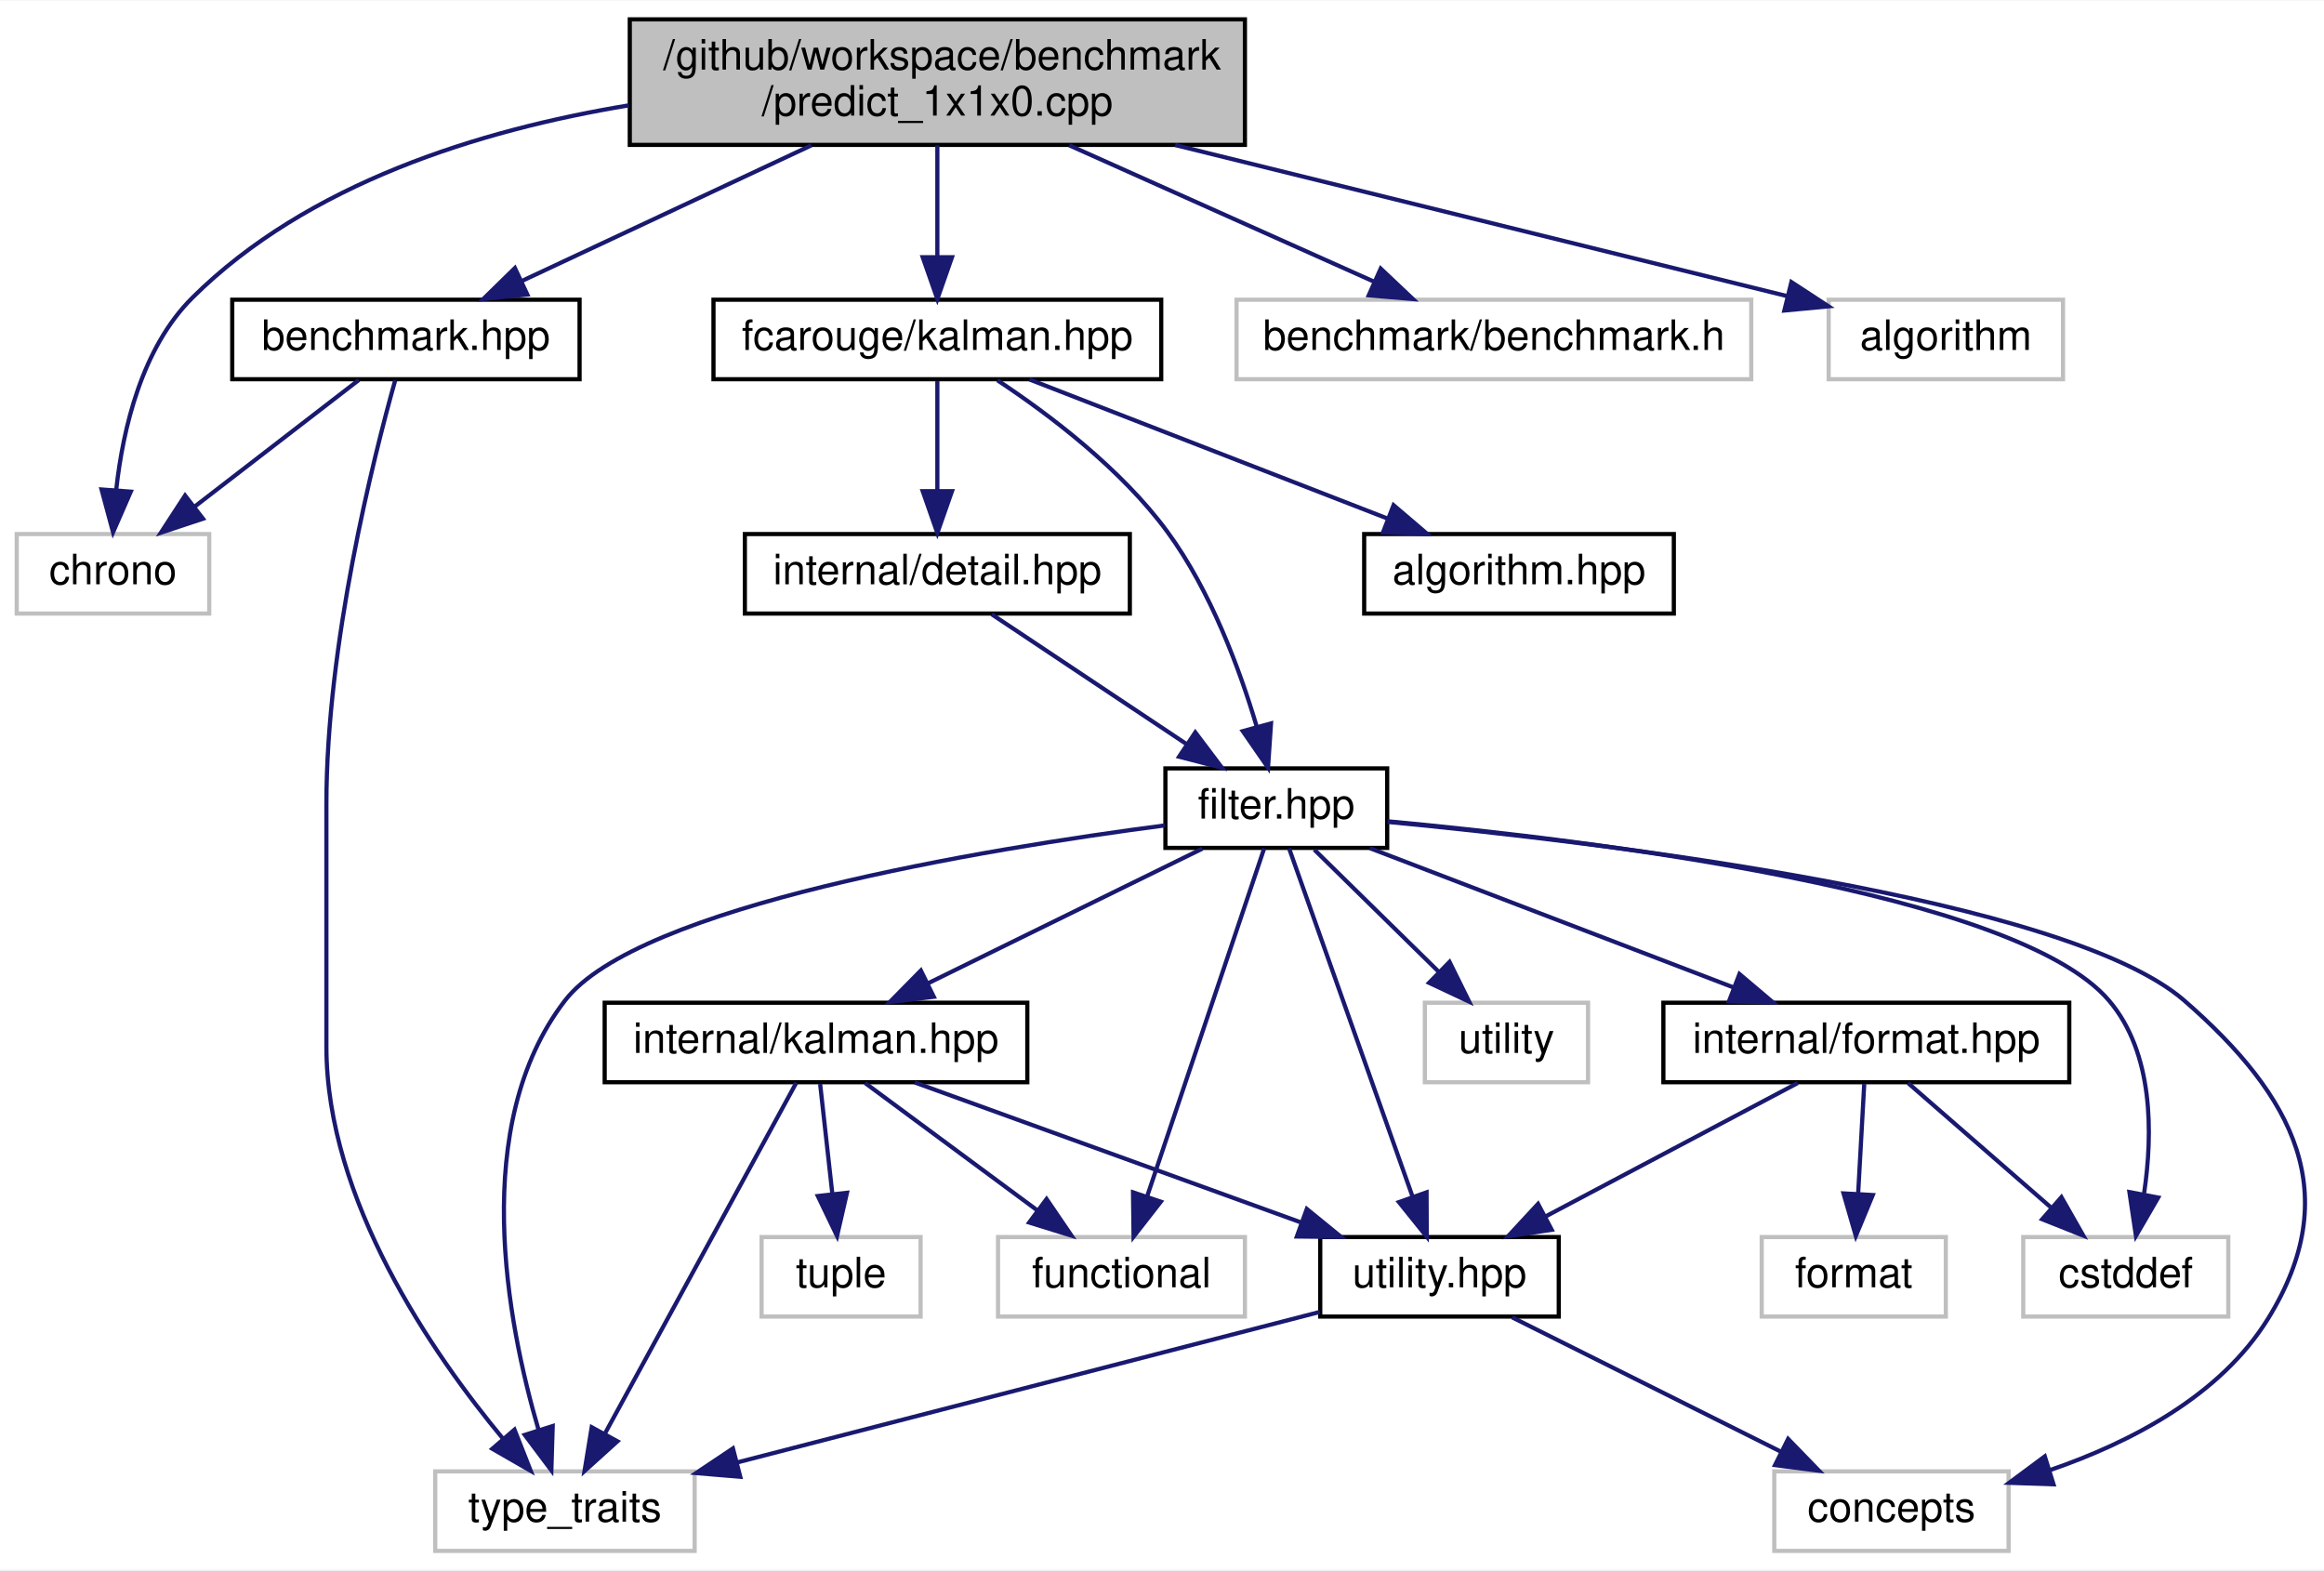
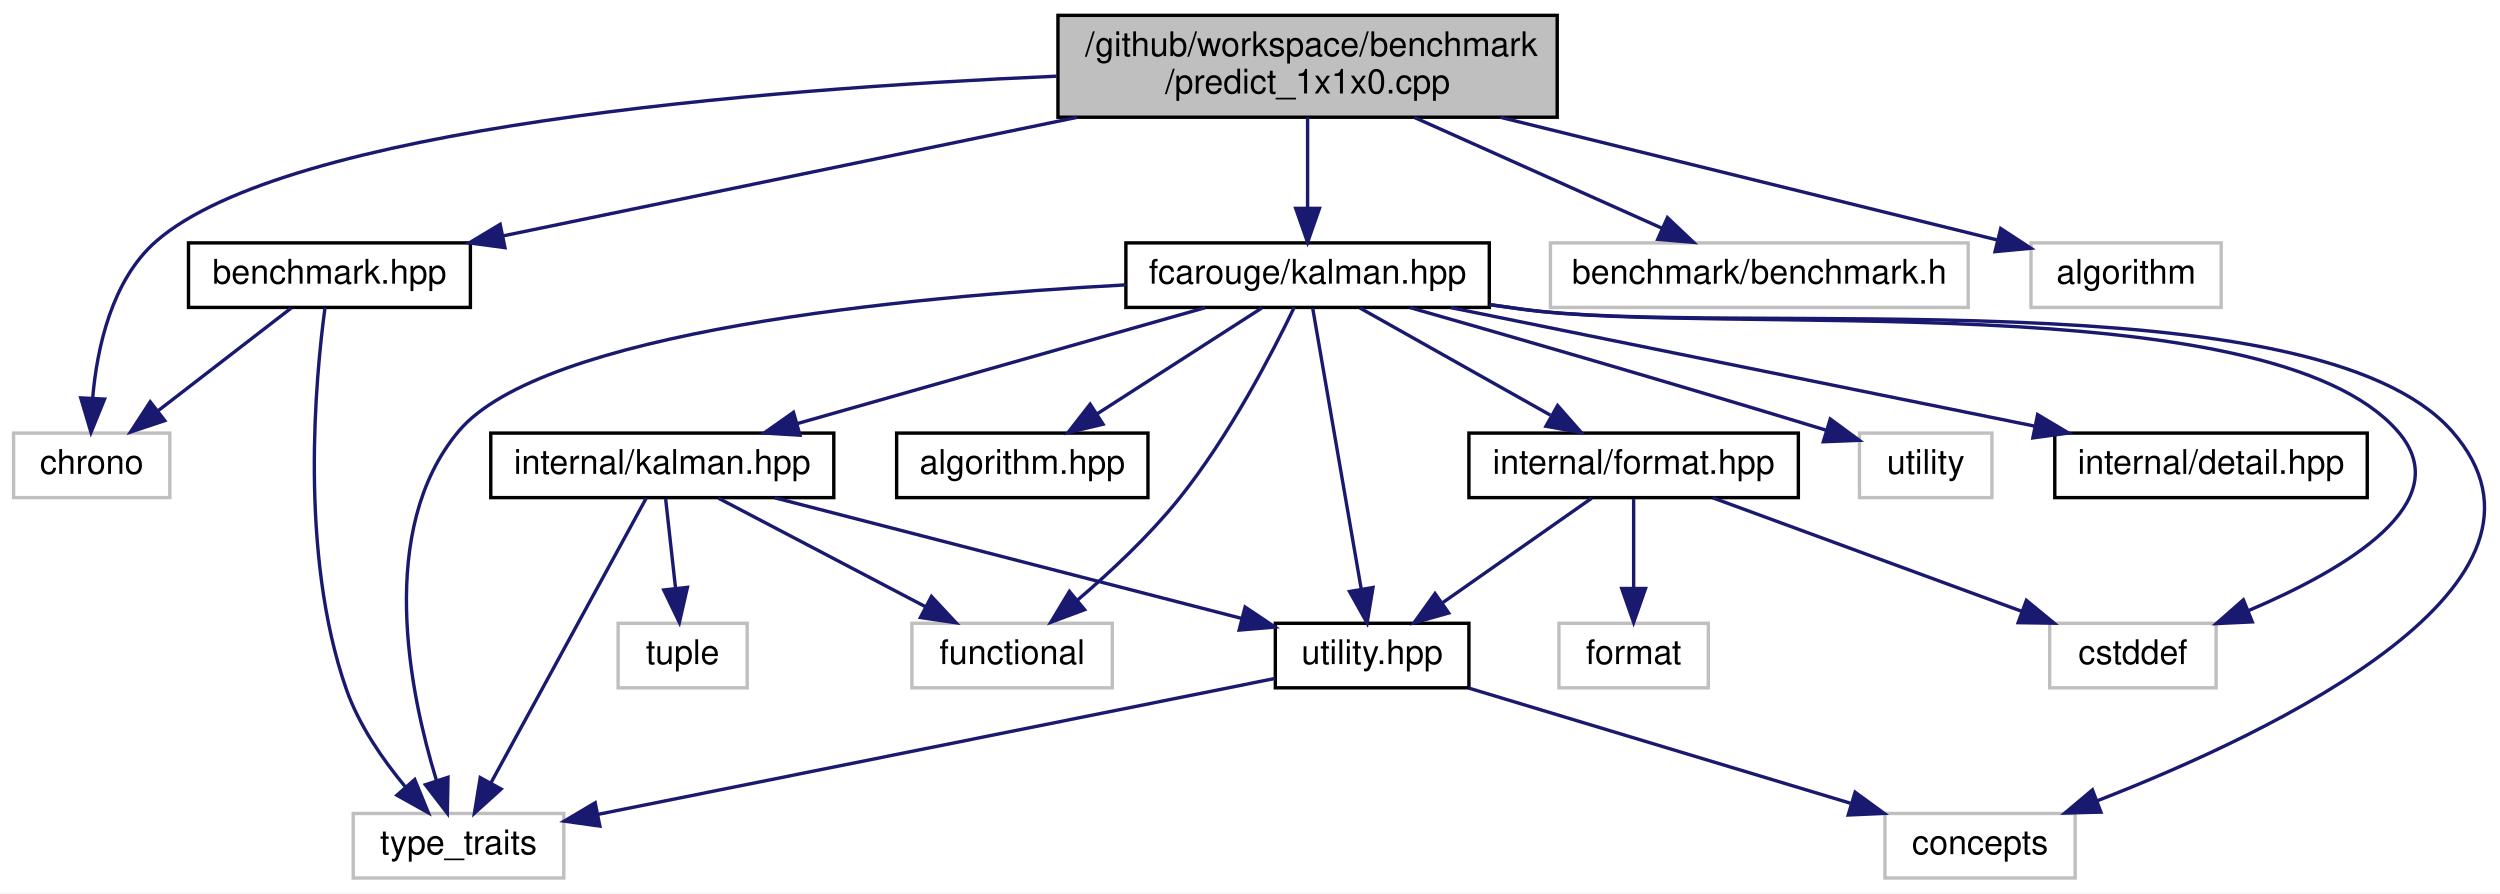
- <svg xmlns="http://www.w3.org/2000/svg" xmlns:xlink="http://www.w3.org/1999/xlink" width="555pt" height="375pt" viewBox="0.00 0.00 555.37 375.00">
-   <g id="graph0" class="graph" transform="scale(1 1) rotate(0) translate(4 371)">
-     <polygon fill="white" stroke="transparent" points="-4,4 -4,-371 551.37,-371 551.37,4 -4,4" />
+ <svg xmlns="http://www.w3.org/2000/svg" xmlns:xlink="http://www.w3.org/1999/xlink" width="736pt" height="263pt" viewBox="0.00 0.00 736.09 263.00">
+   <g id="graph0" class="graph" transform="scale(1 1) rotate(0) translate(4 259)">
+     <polygon fill="white" stroke="transparent" points="-4,4 -4,-259 732.09,-259 732.09,4 -4,4" />
    <g id="node1" class="node">
      <g id="a_node1">
        <a xlink:title=" ">
-           <polygon fill="#bfbfbf" stroke="black" points="146.5,-336.5 146.5,-366.5 293.5,-366.5 293.5,-336.5 146.5,-336.5" />
-           <text text-anchor="start" x="154.5" y="-354.5" font-family="Helvetica,sans-Serif" font-size="10.00">/github/workspace/benchmark</text>
-           <text text-anchor="middle" x="220" y="-343.5" font-family="Helvetica,sans-Serif" font-size="10.00">/predict_1x1x0.cpp</text>
+           <polygon fill="#bfbfbf" stroke="black" points="307.5,-224.5 307.5,-254.5 454.5,-254.5 454.5,-224.5 307.5,-224.5" />
+           <text text-anchor="start" x="315.5" y="-242.5" font-family="Helvetica,sans-Serif" font-size="10.00">/github/workspace/benchmark</text>
+           <text text-anchor="middle" x="381" y="-231.5" font-family="Helvetica,sans-Serif" font-size="10.00">/predict_1x1x0.cpp</text>
        </a>
      </g>
    </g>
    <g id="node2" class="node">
      <g id="a_node2">
        <a xlink:href="benchmark_8hpp.xhtml" target="_top" xlink:title="Benchmarking support.">
-           <polygon fill="white" stroke="black" points="51.5,-280.5 51.5,-299.5 134.5,-299.5 134.5,-280.5 51.5,-280.5" />
-           <text text-anchor="middle" x="93" y="-287.5" font-family="Helvetica,sans-Serif" font-size="10.00">benchmark.hpp</text>
+           <polygon fill="white" stroke="black" points="51.5,-168.5 51.5,-187.5 134.5,-187.5 134.5,-168.5 51.5,-168.5" />
+           <text text-anchor="middle" x="93" y="-175.5" font-family="Helvetica,sans-Serif" font-size="10.00">benchmark.hpp</text>
        </a>
      </g>
    </g>
    <g id="edge1" class="edge">
-       <path fill="none" stroke="midnightblue" d="M189.9,-336.4C168.88,-326.55 141.03,-313.5 120.58,-303.92" />
-       <polygon fill="midnightblue" stroke="midnightblue" points="122.02,-300.73 111.48,-299.66 119.05,-307.07 122.02,-300.73" />
+       <path fill="none" stroke="midnightblue" d="M313.11,-224.47C261.37,-213.78 191.22,-199.29 144.15,-189.57" />
+       <polygon fill="midnightblue" stroke="midnightblue" points="144.68,-186.1 134.17,-187.51 143.26,-192.96 144.68,-186.1" />
    </g>
    <g id="node3" class="node">
      <g id="a_node3">
        <a xlink:title=" ">
-           <polygon fill="white" stroke="#bfbfbf" points="0,-224.5 0,-243.5 46,-243.5 46,-224.5 0,-224.5" />
-           <text text-anchor="middle" x="23" y="-231.5" font-family="Helvetica,sans-Serif" font-size="10.00">chrono</text>
-         </a>
-       </g>
-     </g>
-     <g id="edge28" class="edge">
-       <path fill="none" stroke="midnightblue" d="M146.28,-345.95C110.53,-340.05 69.48,-327.26 42,-300 29.88,-287.98 25.4,-268.69 23.79,-254.24" />
-       <polygon fill="midnightblue" stroke="midnightblue" points="27.25,-253.63 23.02,-243.92 20.27,-254.15 27.25,-253.63" />
+           <polygon fill="white" stroke="#bfbfbf" points="0,-112.5 0,-131.5 46,-131.5 46,-112.5 0,-112.5" />
+           <text text-anchor="middle" x="23" y="-119.5" font-family="Helvetica,sans-Serif" font-size="10.00">chrono</text>
+         </a>
+       </g>
+     </g>
+     <g id="edge26" class="edge">
+       <path fill="none" stroke="midnightblue" d="M307.15,-236.59C219.53,-232.8 80.46,-221.54 42,-188 28.87,-176.55 24.57,-156.57 23.28,-141.77" />
+       <polygon fill="midnightblue" stroke="midnightblue" points="26.78,-141.51 22.79,-131.7 19.78,-141.86 26.78,-141.51" />
    </g>
    <g id="node5" class="node">
      <g id="a_node5">
-         <a xlink:href="kalman_8hpp.xhtml" target="_top" xlink:title="The Kalman library top-level header.">
-           <polygon fill="white" stroke="black" points="166.5,-280.5 166.5,-299.5 273.5,-299.5 273.5,-280.5 166.5,-280.5" />
-           <text text-anchor="middle" x="220" y="-287.5" font-family="Helvetica,sans-Serif" font-size="10.00">fcarouge/kalman.hpp</text>
+         <a xlink:href="kalman_8hpp.xhtml" target="_top" xlink:title="The Kalman filter-class and library top-level header.">
+           <polygon fill="white" stroke="black" points="327.5,-168.5 327.5,-187.5 434.5,-187.5 434.5,-168.5 327.5,-168.5" />
+           <text text-anchor="middle" x="381" y="-175.5" font-family="Helvetica,sans-Serif" font-size="10.00">fcarouge/kalman.hpp</text>
        </a>
      </g>
    </g>
    <g id="edge4" class="edge">
-       <path fill="none" stroke="midnightblue" d="M220,-336.4C220,-328.47 220,-318.46 220,-309.86" />
-       <polygon fill="midnightblue" stroke="midnightblue" points="223.5,-309.66 220,-299.66 216.5,-309.66 223.5,-309.66" />
+       <path fill="none" stroke="midnightblue" d="M381,-224.4C381,-216.47 381,-206.46 381,-197.86" />
+       <polygon fill="midnightblue" stroke="midnightblue" points="384.5,-197.66 381,-187.66 377.5,-197.66 384.5,-197.66" />
+     </g>
+     <g id="node17" class="node">
+       <g id="a_node17">
+         <a xlink:title=" ">
+           <polygon fill="white" stroke="#bfbfbf" points="452.5,-168.5 452.5,-187.5 575.5,-187.5 575.5,-168.5 452.5,-168.5" />
+           <text text-anchor="middle" x="514" y="-175.5" font-family="Helvetica,sans-Serif" font-size="10.00">benchmark/benchmark.h</text>
+         </a>
+       </g>
+     </g>
+     <g id="edge24" class="edge">
+       <path fill="none" stroke="midnightblue" d="M412.52,-224.4C434.64,-214.51 463.97,-201.38 485.41,-191.79" />
+       <polygon fill="midnightblue" stroke="midnightblue" points="486.95,-194.94 494.65,-187.66 484.09,-188.55 486.95,-194.94" />
    </g>
    <g id="node18" class="node">
      <g id="a_node18">
        <a xlink:title=" ">
-           <polygon fill="white" stroke="#bfbfbf" points="291.5,-280.5 291.5,-299.5 414.5,-299.5 414.5,-280.5 291.5,-280.5" />
-           <text text-anchor="middle" x="353" y="-287.5" font-family="Helvetica,sans-Serif" font-size="10.00">benchmark/benchmark.h</text>
-         </a>
-       </g>
-     </g>
-     <g id="edge26" class="edge">
-       <path fill="none" stroke="midnightblue" d="M251.52,-336.4C273.64,-326.51 302.97,-313.38 324.41,-303.79" />
-       <polygon fill="midnightblue" stroke="midnightblue" points="325.95,-306.94 333.65,-299.66 323.09,-300.55 325.95,-306.94" />
-     </g>
-     <g id="node19" class="node">
-       <g id="a_node19">
-         <a xlink:title=" ">
-           <polygon fill="white" stroke="#bfbfbf" points="433,-280.5 433,-299.5 489,-299.5 489,-280.5 433,-280.5" />
-           <text text-anchor="middle" x="461" y="-287.5" font-family="Helvetica,sans-Serif" font-size="10.00">algorithm</text>
-         </a>
-       </g>
-     </g>
-     <g id="edge27" class="edge">
-       <path fill="none" stroke="midnightblue" d="M276.81,-336.47C322,-325.32 383.96,-310.02 423.24,-300.32" />
-       <polygon fill="midnightblue" stroke="midnightblue" points="424.09,-303.72 432.96,-297.92 422.41,-296.92 424.09,-303.72" />
+           <polygon fill="white" stroke="#bfbfbf" points="594,-168.5 594,-187.5 650,-187.5 650,-168.5 594,-168.5" />
+           <text text-anchor="middle" x="622" y="-175.5" font-family="Helvetica,sans-Serif" font-size="10.00">algorithm</text>
+         </a>
+       </g>
+     </g>
+     <g id="edge25" class="edge">
+       <path fill="none" stroke="midnightblue" d="M437.81,-224.47C483,-213.32 544.96,-198.02 584.24,-188.32" />
+       <polygon fill="midnightblue" stroke="midnightblue" points="585.09,-191.72 593.96,-185.92 583.41,-184.92 585.09,-191.72" />
    </g>
    <g id="edge2" class="edge">
-       <path fill="none" stroke="midnightblue" d="M81.75,-280.32C71.2,-272.18 55.2,-259.84 42.56,-250.09" />
-       <polygon fill="midnightblue" stroke="midnightblue" points="44.51,-247.17 34.45,-243.83 40.23,-252.71 44.51,-247.17" />
+       <path fill="none" stroke="midnightblue" d="M81.75,-168.32C71.2,-160.18 55.2,-147.84 42.56,-138.09" />
+       <polygon fill="midnightblue" stroke="midnightblue" points="44.51,-135.17 34.45,-131.83 40.23,-140.71 44.51,-135.17" />
    </g>
    <g id="node4" class="node">
      <g id="a_node4">
        <a xlink:title=" ">
          <polygon fill="white" stroke="#bfbfbf" points="100,-0.5 100,-19.5 162,-19.5 162,-0.5 100,-0.5" />
          <text text-anchor="middle" x="131" y="-7.5" font-family="Helvetica,sans-Serif" font-size="10.00">type_traits</text>
        </a>
      </g>
    </g>
    <g id="edge3" class="edge">
-       <path fill="none" stroke="midnightblue" d="M90.44,-280.25C85.25,-261.74 74,-217.18 74,-179 74,-179 74,-179 74,-121 74,-84.3 99.32,-47.66 116.21,-27.3" />
-       <polygon fill="midnightblue" stroke="midnightblue" points="118.95,-29.48 122.83,-19.62 113.65,-24.9 118.95,-29.48" />
+       <path fill="none" stroke="midnightblue" d="M91.7,-168.47C88.96,-148.25 83.96,-96.08 98,-56 101.67,-45.53 108.66,-35.41 115.27,-27.44" />
+       <polygon fill="midnightblue" stroke="midnightblue" points="118.11,-29.51 122.12,-19.71 112.87,-24.87 118.11,-29.51" />
+     </g>
+     <g id="edge21" class="edge">
+       <path fill="none" stroke="midnightblue" d="M327.49,-175.14C261.65,-171.59 155.54,-161.35 131,-132 106.83,-103.09 116.53,-55.29 124.5,-29.26" />
+       <polygon fill="midnightblue" stroke="midnightblue" points="127.9,-30.15 127.71,-19.56 121.25,-27.96 127.9,-30.15" />
    </g>
    <g id="node6" class="node">
      <g id="a_node6">
        <a xlink:href="algorithm_8hpp.xhtml" target="_top" xlink:title="The collection of Kalman algorithms.">
-           <polygon fill="white" stroke="black" points="322,-224.5 322,-243.5 396,-243.5 396,-224.5 322,-224.5" />
-           <text text-anchor="middle" x="359" y="-231.5" font-family="Helvetica,sans-Serif" font-size="10.00">algorithm.hpp</text>
+           <polygon fill="white" stroke="black" points="260,-112.5 260,-131.5 334,-131.5 334,-112.5 260,-112.5" />
+           <text text-anchor="middle" x="297" y="-119.5" font-family="Helvetica,sans-Serif" font-size="10.00">algorithm.hpp</text>
        </a>
      </g>
    </g>
    <g id="edge5" class="edge">
-       <path fill="none" stroke="midnightblue" d="M242.02,-280.44C265.1,-271.48 301.56,-257.31 327.64,-247.18" />
-       <polygon fill="midnightblue" stroke="midnightblue" points="329.02,-250.4 337.08,-243.52 326.49,-243.88 329.02,-250.4" />
+       <path fill="none" stroke="midnightblue" d="M367.5,-168.32C354.4,-159.9 334.29,-146.97 318.89,-137.07" />
+       <polygon fill="midnightblue" stroke="midnightblue" points="320.77,-134.12 310.46,-131.65 316.98,-140.01 320.77,-134.12" />
    </g>
    <g id="node7" class="node">
      <g id="a_node7">
-         <a xlink:href="filter_8hpp.xhtml" target="_top" xlink:title="The Kalman filter class.">
-           <polygon fill="white" stroke="black" points="274.5,-168.5 274.5,-187.5 327.5,-187.5 327.5,-168.5 274.5,-168.5" />
-           <text text-anchor="middle" x="301" y="-175.5" font-family="Helvetica,sans-Serif" font-size="10.00">filter.hpp</text>
+         <a xlink:href="format_8hpp.xhtml" target="_top" xlink:title=" ">
+           <polygon fill="white" stroke="black" points="428.5,-112.5 428.5,-131.5 525.5,-131.5 525.5,-112.5 428.5,-112.5" />
+           <text text-anchor="middle" x="477" y="-119.5" font-family="Helvetica,sans-Serif" font-size="10.00">internal/format.hpp</text>
        </a>
      </g>
    </g>
    <g id="edge6" class="edge">
-       <path fill="none" stroke="midnightblue" d="M234.37,-280.24C246.6,-272.15 263.91,-259.12 275,-244 285.32,-229.93 292.25,-211.19 296.33,-197.45" />
-       <polygon fill="midnightblue" stroke="midnightblue" points="299.74,-198.25 299.02,-187.68 292.99,-196.4 299.74,-198.25" />
-     </g>
-     <g id="node17" class="node">
-       <g id="a_node17">
-         <a xlink:href="detail_8hpp.xhtml" target="_top" xlink:title=" ">
-           <polygon fill="white" stroke="black" points="174,-224.5 174,-243.5 266,-243.5 266,-224.5 174,-224.5" />
-           <text text-anchor="middle" x="220" y="-231.5" font-family="Helvetica,sans-Serif" font-size="10.00">internal/detail.hpp</text>
-         </a>
-       </g>
-     </g>
-     <g id="edge24" class="edge">
-       <path fill="none" stroke="midnightblue" d="M220,-280.08C220,-273.01 220,-262.86 220,-253.99" />
-       <polygon fill="midnightblue" stroke="midnightblue" points="223.5,-253.75 220,-243.75 216.5,-253.75 223.5,-253.75" />
-     </g>
-     <g id="edge22" class="edge">
-       <path fill="none" stroke="midnightblue" d="M274.4,-173.88C231.1,-168.21 148.41,-154.62 131,-132 108.13,-102.29 117.15,-55.18 124.71,-29.38" />
-       <polygon fill="midnightblue" stroke="midnightblue" points="128.08,-30.34 127.76,-19.75 121.41,-28.22 128.08,-30.34" />
+       <path fill="none" stroke="midnightblue" d="M396.42,-168.32C411.54,-159.82 434.82,-146.73 452.47,-136.8" />
+       <polygon fill="midnightblue" stroke="midnightblue" points="454.61,-139.61 461.61,-131.65 451.18,-133.51 454.61,-139.61" />
    </g>
    <g id="node8" class="node">
      <g id="a_node8">
-         <a xlink:href="format_8hpp.xhtml" target="_top" xlink:title=" ">
-           <polygon fill="white" stroke="black" points="393.5,-112.5 393.5,-131.5 490.5,-131.5 490.5,-112.5 393.5,-112.5" />
-           <text text-anchor="middle" x="442" y="-119.5" font-family="Helvetica,sans-Serif" font-size="10.00">internal/format.hpp</text>
-         </a>
-       </g>
-     </g>
-     <g id="edge7" class="edge">
-       <path fill="none" stroke="midnightblue" d="M323.34,-168.44C346.75,-159.48 383.74,-145.31 410.19,-135.18" />
-       <polygon fill="midnightblue" stroke="midnightblue" points="411.68,-138.36 419.76,-131.52 409.17,-131.82 411.68,-138.36" />
+         <a xlink:href="utility_8hpp.xhtml" target="_top" xlink:title=" ">
+           <polygon fill="white" stroke="black" points="371.5,-56.5 371.5,-75.5 428.5,-75.5 428.5,-56.5 371.5,-56.5" />
+           <text text-anchor="middle" x="400" y="-63.5" font-family="Helvetica,sans-Serif" font-size="10.00">utility.hpp</text>
+         </a>
+       </g>
+     </g>
+     <g id="edge17" class="edge">
+       <path fill="none" stroke="midnightblue" d="M382.49,-168.37C385.56,-150.62 392.63,-109.67 396.79,-85.6" />
+       <polygon fill="midnightblue" stroke="midnightblue" points="400.26,-86.04 398.52,-75.59 393.36,-84.85 400.26,-86.04" />
    </g>
    <g id="node9" class="node">
      <g id="a_node9">
-         <a xlink:href="utility_8hpp.xhtml" target="_top" xlink:title=" ">
-           <polygon fill="white" stroke="black" points="311.5,-56.5 311.5,-75.5 368.5,-75.5 368.5,-56.5 311.5,-56.5" />
-           <text text-anchor="middle" x="340" y="-63.5" font-family="Helvetica,sans-Serif" font-size="10.00">utility.hpp</text>
+         <a xlink:title=" ">
+           <polygon fill="white" stroke="#bfbfbf" points="551,-0.5 551,-19.5 607,-19.5 607,-0.5 551,-0.5" />
+           <text text-anchor="middle" x="579" y="-7.5" font-family="Helvetica,sans-Serif" font-size="10.00">concepts</text>
        </a>
      </g>
    </g>
    <g id="edge18" class="edge">
-       <path fill="none" stroke="midnightblue" d="M304.06,-168.37C310.38,-150.54 325,-109.3 333.52,-85.27" />
-       <polygon fill="midnightblue" stroke="midnightblue" points="336.91,-86.19 336.95,-75.59 330.31,-83.85 336.91,-86.19" />
+       <path fill="none" stroke="midnightblue" d="M434.61,-169.3C437.79,-168.86 440.94,-168.42 444,-168 504.84,-159.66 677.5,-178.17 718,-132 757.23,-87.28 666.15,-43.69 613.36,-23.18" />
+       <polygon fill="midnightblue" stroke="midnightblue" points="614.58,-19.9 603.99,-19.63 612.09,-26.45 614.58,-19.9" />
    </g>
    <g id="node10" class="node">
      <g id="a_node10">
        <a xlink:title=" ">
-           <polygon fill="white" stroke="#bfbfbf" points="420,-0.5 420,-19.5 476,-19.5 476,-0.5 420,-0.5" />
-           <text text-anchor="middle" x="448" y="-7.5" font-family="Helvetica,sans-Serif" font-size="10.00">concepts</text>
+           <polygon fill="white" stroke="#bfbfbf" points="599.5,-56.5 599.5,-75.5 648.5,-75.5 648.5,-56.5 599.5,-56.5" />
+           <text text-anchor="middle" x="624" y="-63.5" font-family="Helvetica,sans-Serif" font-size="10.00">cstddef</text>
        </a>
      </g>
    </g>
    <g id="edge19" class="edge">
-       <path fill="none" stroke="midnightblue" d="M327.67,-174.71C379.18,-169.78 489.77,-156.56 518,-132 544.35,-109.07 556.36,-85.71 538,-56 526.58,-37.52 505.03,-26.38 485.87,-19.8" />
-       <polygon fill="midnightblue" stroke="midnightblue" points="486.73,-16.41 476.14,-16.77 484.65,-23.09 486.73,-16.41" />
-     </g>
-     <g id="node11" class="node">
-       <g id="a_node11">
-         <a xlink:title=" ">
-           <polygon fill="white" stroke="#bfbfbf" points="479.5,-56.5 479.5,-75.5 528.5,-75.5 528.5,-56.5 479.5,-56.5" />
-           <text text-anchor="middle" x="504" y="-63.5" font-family="Helvetica,sans-Serif" font-size="10.00">cstddef</text>
-         </a>
-       </g>
-     </g>
-     <g id="edge20" class="edge">
-       <path fill="none" stroke="midnightblue" d="M327.58,-174.86C376.52,-170.33 477.91,-157.97 500,-132 510.64,-119.5 510.49,-100.27 508.38,-85.97" />
-       <polygon fill="midnightblue" stroke="midnightblue" points="511.75,-84.94 506.43,-75.77 504.87,-86.25 511.75,-84.94" />
-     </g>
-     <g id="node13" class="node">
-       <g id="a_node13">
+       <path fill="none" stroke="midnightblue" d="M434.61,-169.33C437.79,-168.88 440.94,-168.43 444,-168 501.32,-159.91 664,-175.67 702,-132 720.19,-111.09 686.62,-91.35 658,-79.22" />
+       <polygon fill="midnightblue" stroke="midnightblue" points="659.15,-75.91 648.57,-75.41 656.53,-82.41 659.15,-75.91" />
+     </g>
+     <g id="node12" class="node">
+       <g id="a_node12">
        <a xlink:href="internal_2kalman_8hpp.xhtml" target="_top" xlink:title=" ">
          <polygon fill="white" stroke="black" points="140.5,-112.5 140.5,-131.5 241.5,-131.5 241.5,-112.5 140.5,-112.5" />
          <text text-anchor="middle" x="191" y="-119.5" font-family="Helvetica,sans-Serif" font-size="10.00">internal/kalman.hpp</text>
        </a>
      </g>
    </g>
+     <g id="edge12" class="edge">
+       <path fill="none" stroke="midnightblue" d="M350.89,-168.44C318.37,-159.2 266.42,-144.44 230.61,-134.26" />
+       <polygon fill="midnightblue" stroke="midnightblue" points="231.54,-130.88 220.97,-131.52 229.63,-137.62 231.54,-130.88" />
+     </g>
+     <g id="node13" class="node">
+       <g id="a_node13">
+         <a xlink:title=" ">
+           <polygon fill="white" stroke="#bfbfbf" points="264.5,-56.5 264.5,-75.5 323.5,-75.5 323.5,-56.5 264.5,-56.5" />
+           <text text-anchor="middle" x="294" y="-63.5" font-family="Helvetica,sans-Serif" font-size="10.00">functional</text>
+         </a>
+       </g>
+     </g>
+     <g id="edge20" class="edge">
+       <path fill="none" stroke="midnightblue" d="M377.05,-168.49C370.84,-155.56 357.93,-130.52 343,-112 334.25,-101.15 322.87,-90.53 313.27,-82.34" />
+       <polygon fill="midnightblue" stroke="midnightblue" points="315.34,-79.51 305.41,-75.81 310.87,-84.89 315.34,-79.51" />
+     </g>
+     <g id="node15" class="node">
+       <g id="a_node15">
+         <a xlink:title=" ">
+           <polygon fill="white" stroke="#bfbfbf" points="543.5,-112.5 543.5,-131.5 582.5,-131.5 582.5,-112.5 543.5,-112.5" />
+           <text text-anchor="middle" x="563" y="-119.5" font-family="Helvetica,sans-Serif" font-size="10.00">utility</text>
+         </a>
+       </g>
+     </g>
+     <g id="edge22" class="edge">
+       <path fill="none" stroke="midnightblue" d="M411.17,-168.44C440.33,-160.11 485.97,-146.93 533.84,-132.3" />
+       <polygon fill="midnightblue" stroke="midnightblue" points="534.9,-135.64 543.44,-129.36 532.85,-128.95 534.9,-135.64" />
+     </g>
+     <g id="node16" class="node">
+       <g id="a_node16">
+         <a xlink:href="detail_8hpp.xhtml" target="_top" xlink:title=" ">
+           <polygon fill="white" stroke="black" points="601,-112.5 601,-131.5 693,-131.5 693,-112.5 601,-112.5" />
+           <text text-anchor="middle" x="647" y="-119.5" font-family="Helvetica,sans-Serif" font-size="10.00">internal/detail.hpp</text>
+         </a>
+       </g>
+     </g>
+     <g id="edge23" class="edge">
+       <path fill="none" stroke="midnightblue" d="M423.15,-168.44C469.75,-158.98 544.84,-143.74 595.05,-133.55" />
+       <polygon fill="midnightblue" stroke="midnightblue" points="595.94,-136.94 605.05,-131.52 594.55,-130.08 595.94,-136.94" />
+     </g>
+     <g id="edge7" class="edge">
+       <path fill="none" stroke="midnightblue" d="M464.63,-112.32C452.84,-104.06 434.87,-91.45 420.86,-81.63" />
+       <polygon fill="midnightblue" stroke="midnightblue" points="422.54,-78.53 412.34,-75.65 418.52,-84.26 422.54,-78.53" />
+     </g>
+     <g id="edge10" class="edge">
+       <path fill="none" stroke="midnightblue" d="M500.29,-112.44C524.81,-103.44 563.6,-89.19 591.2,-79.05" />
+       <polygon fill="midnightblue" stroke="midnightblue" points="592.64,-82.25 600.82,-75.52 590.22,-75.68 592.64,-82.25" />
+     </g>
+     <g id="node11" class="node">
+       <g id="a_node11">
+         <a xlink:title=" ">
+           <polygon fill="white" stroke="#bfbfbf" points="455,-56.5 455,-75.5 499,-75.5 499,-56.5 455,-56.5" />
+           <text text-anchor="middle" x="477" y="-63.5" font-family="Helvetica,sans-Serif" font-size="10.00">format</text>
+         </a>
+       </g>
+     </g>
+     <g id="edge11" class="edge">
+       <path fill="none" stroke="midnightblue" d="M477,-112.08C477,-105.01 477,-94.86 477,-85.99" />
+       <polygon fill="midnightblue" stroke="midnightblue" points="480.5,-85.75 477,-75.75 473.5,-85.75 480.5,-85.75" />
+     </g>
+     <g id="edge9" class="edge">
+       <path fill="none" stroke="midnightblue" d="M371.47,-59.27C323.7,-49.68 227.39,-30.35 172.25,-19.28" />
+       <polygon fill="midnightblue" stroke="midnightblue" points="172.62,-15.78 162.12,-17.25 171.24,-22.65 172.62,-15.78" />
+     </g>
+     <g id="edge8" class="edge">
+       <path fill="none" stroke="midnightblue" d="M428.36,-56.44C458.74,-47.28 507.11,-32.69 540.82,-22.52" />
+       <polygon fill="midnightblue" stroke="midnightblue" points="542.21,-25.76 550.77,-19.52 540.18,-19.05 542.21,-25.76" />
+     </g>
+     <g id="edge16" class="edge">
+       <path fill="none" stroke="midnightblue" d="M186.29,-112.37C176.48,-94.38 153.66,-52.55 140.61,-28.63" />
+       <polygon fill="midnightblue" stroke="midnightblue" points="143.55,-26.69 135.69,-19.59 137.4,-30.05 143.55,-26.69" />
+     </g>
    <g id="edge13" class="edge">
-       <path fill="none" stroke="midnightblue" d="M283.33,-168.32C265.61,-159.62 238.1,-146.12 217.71,-136.11" />
-       <polygon fill="midnightblue" stroke="midnightblue" points="219.15,-132.92 208.63,-131.65 216.06,-139.2 219.15,-132.92" />
+       <path fill="none" stroke="midnightblue" d="M224.12,-112.44C261.49,-102.79 322.21,-87.1 361.62,-76.92" />
+       <polygon fill="midnightblue" stroke="midnightblue" points="362.6,-80.28 371.4,-74.39 360.85,-73.5 362.6,-80.28" />
+     </g>
+     <g id="edge14" class="edge">
+       <path fill="none" stroke="midnightblue" d="M207.55,-112.32C223.99,-103.7 249.43,-90.36 268.47,-80.39" />
+       <polygon fill="midnightblue" stroke="midnightblue" points="270.26,-83.4 277.49,-75.65 267.01,-77.2 270.26,-83.4" />
    </g>
    <g id="node14" class="node">
      <g id="a_node14">
        <a xlink:title=" ">
-           <polygon fill="white" stroke="#bfbfbf" points="234.5,-56.5 234.5,-75.5 293.5,-75.5 293.5,-56.5 234.5,-56.5" />
-           <text text-anchor="middle" x="264" y="-63.5" font-family="Helvetica,sans-Serif" font-size="10.00">functional</text>
-         </a>
-       </g>
-     </g>
-     <g id="edge21" class="edge">
-       <path fill="none" stroke="midnightblue" d="M298.1,-168.37C292.1,-150.54 278.23,-109.3 270.15,-85.27" />
-       <polygon fill="midnightblue" stroke="midnightblue" points="273.4,-83.95 266.89,-75.59 266.76,-86.19 273.4,-83.95" />
-     </g>
-     <g id="node16" class="node">
-       <g id="a_node16">
-         <a xlink:title=" ">
-           <polygon fill="white" stroke="#bfbfbf" points="336.5,-112.5 336.5,-131.5 375.5,-131.5 375.5,-112.5 336.5,-112.5" />
-           <text text-anchor="middle" x="356" y="-119.5" font-family="Helvetica,sans-Serif" font-size="10.00">utility</text>
-         </a>
-       </g>
-     </g>
-     <g id="edge23" class="edge">
-       <path fill="none" stroke="midnightblue" d="M310.08,-168.08C318.17,-160.14 330.2,-148.34 339.91,-138.8" />
-       <polygon fill="midnightblue" stroke="midnightblue" points="342.4,-141.25 347.09,-131.75 337.5,-136.26 342.4,-141.25" />
-     </g>
-     <g id="edge8" class="edge">
-       <path fill="none" stroke="midnightblue" d="M425.61,-112.32C409.33,-103.7 384.13,-90.36 365.28,-80.39" />
-       <polygon fill="midnightblue" stroke="midnightblue" points="366.82,-77.24 356.35,-75.65 363.55,-83.43 366.82,-77.24" />
-     </g>
-     <g id="edge11" class="edge">
-       <path fill="none" stroke="midnightblue" d="M451.96,-112.32C461.13,-104.34 474.94,-92.31 486.03,-82.65" />
-       <polygon fill="midnightblue" stroke="midnightblue" points="488.62,-85.04 493.86,-75.83 484.02,-79.76 488.62,-85.04" />
-     </g>
-     <g id="node12" class="node">
-       <g id="a_node12">
-         <a xlink:title=" ">
-           <polygon fill="white" stroke="#bfbfbf" points="417,-56.5 417,-75.5 461,-75.5 461,-56.5 417,-56.5" />
-           <text text-anchor="middle" x="439" y="-63.5" font-family="Helvetica,sans-Serif" font-size="10.00">format</text>
-         </a>
-       </g>
-     </g>
-     <g id="edge12" class="edge">
-       <path fill="none" stroke="midnightblue" d="M441.5,-112.08C441.11,-105.01 440.55,-94.86 440.05,-85.99" />
-       <polygon fill="midnightblue" stroke="midnightblue" points="443.54,-85.54 439.49,-75.75 436.55,-85.93 443.54,-85.54" />
-     </g>
-     <g id="edge10" class="edge">
-       <path fill="none" stroke="midnightblue" d="M311.38,-57.6C275.33,-48.29 213.16,-32.23 172.05,-21.61" />
-       <polygon fill="midnightblue" stroke="midnightblue" points="172.9,-18.21 162.34,-19.1 171.15,-24.99 172.9,-18.21" />
-     </g>
-     <g id="edge9" class="edge">
-       <path fill="none" stroke="midnightblue" d="M357.35,-56.32C374.67,-47.66 401.52,-34.24 421.5,-24.25" />
-       <polygon fill="midnightblue" stroke="midnightblue" points="423.31,-27.26 430.69,-19.65 420.18,-21 423.31,-27.26" />
-     </g>
-     <g id="edge17" class="edge">
-       <path fill="none" stroke="midnightblue" d="M186.29,-112.37C176.48,-94.38 153.66,-52.55 140.61,-28.63" />
-       <polygon fill="midnightblue" stroke="midnightblue" points="143.55,-26.69 135.69,-19.59 137.4,-30.05 143.55,-26.69" />
-     </g>
-     <g id="edge14" class="edge">
-       <path fill="none" stroke="midnightblue" d="M214.61,-112.44C239.46,-103.44 278.77,-89.19 306.75,-79.05" />
-       <polygon fill="midnightblue" stroke="midnightblue" points="308.29,-82.21 316.5,-75.52 305.91,-75.63 308.29,-82.21" />
-     </g>
-     <g id="edge15" class="edge">
-       <path fill="none" stroke="midnightblue" d="M202.73,-112.32C213.84,-104.11 230.74,-91.6 243.98,-81.81" />
-       <polygon fill="midnightblue" stroke="midnightblue" points="246.1,-84.59 252.06,-75.83 241.94,-78.97 246.1,-84.59" />
-     </g>
-     <g id="node15" class="node">
-       <g id="a_node15">
-         <a xlink:title=" ">
          <polygon fill="white" stroke="#bfbfbf" points="178,-56.5 178,-75.5 216,-75.5 216,-56.5 178,-56.5" />
          <text text-anchor="middle" x="197" y="-63.5" font-family="Helvetica,sans-Serif" font-size="10.00">tuple</text>
        </a>
      </g>
    </g>
-     <g id="edge16" class="edge">
+     <g id="edge15" class="edge">
      <path fill="none" stroke="midnightblue" d="M191.99,-112.08C192.79,-104.93 193.93,-94.64 194.92,-85.69" />
      <polygon fill="midnightblue" stroke="midnightblue" points="198.4,-86.08 196.03,-75.75 191.44,-85.3 198.4,-86.08" />
    </g>
-     <g id="edge25" class="edge">
-       <path fill="none" stroke="midnightblue" d="M233.01,-224.32C245.53,-215.98 264.68,-203.21 279.47,-193.35" />
-       <polygon fill="midnightblue" stroke="midnightblue" points="281.64,-196.11 288.02,-187.65 277.76,-190.29 281.64,-196.11" />
-     </g>
  </g>
</svg>
